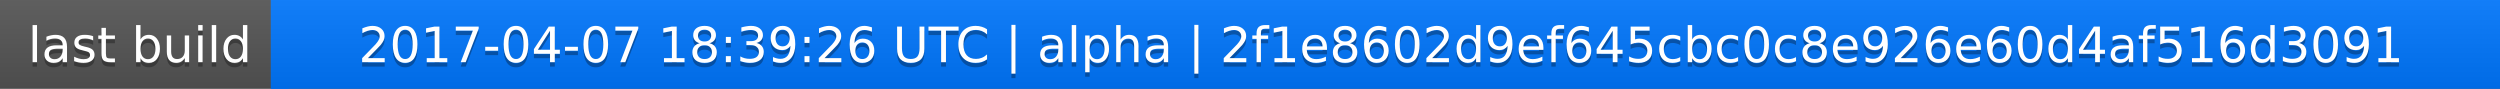
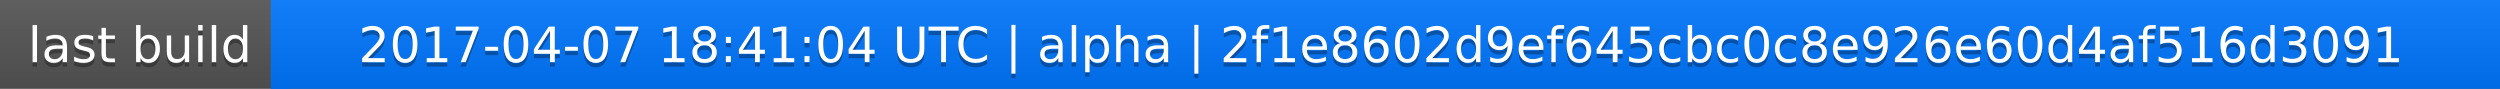
<svg xmlns="http://www.w3.org/2000/svg" width="563" height="20">
  <linearGradient id="a" x2="0" y2="100%">
    <stop offset="0" stop-color="#bbb" stop-opacity=".1" />
    <stop offset="1" stop-opacity=".1" />
  </linearGradient>
  <rect rx="0" width="563" height="20" fill="#555" />
  <rect rx="0" x="61" width="502" height="20" fill="#07f" />
  <path fill="#07f" d="M61 0h4v20h-4z" />
  <rect rx="0" width="563" height="20" fill="url(#a)" />
  <g fill="#fff" text-anchor="middle" font-family="DejaVu Sans,Verdana,Geneva,sans-serif" font-size="11">
    <text x="31.5" y="15" fill="#010101" fill-opacity=".3">last build</text>
    <text x="31.5" y="14">last build</text>
-     <text x="311" y="15" fill="#010101" fill-opacity=".3">2017-04-07 18:39:26 UTC | alpha | 2f1e8602d9ef645cbc0c8e926e60d4af516d3091</text>
-     <text x="311" y="14">2017-04-07 18:39:26 UTC | alpha | 2f1e8602d9ef645cbc0c8e926e60d4af516d3091</text>
+     <text x="311" y="15" fill="#010101" fill-opacity=".3">2017-04-07 18:41:04 UTC | alpha | 2f1e8602d9ef645cbc0c8e926e60d4af516d3091</text>
+     <text x="311" y="14">2017-04-07 18:41:04 UTC | alpha | 2f1e8602d9ef645cbc0c8e926e60d4af516d3091</text>
  </g>
</svg>
